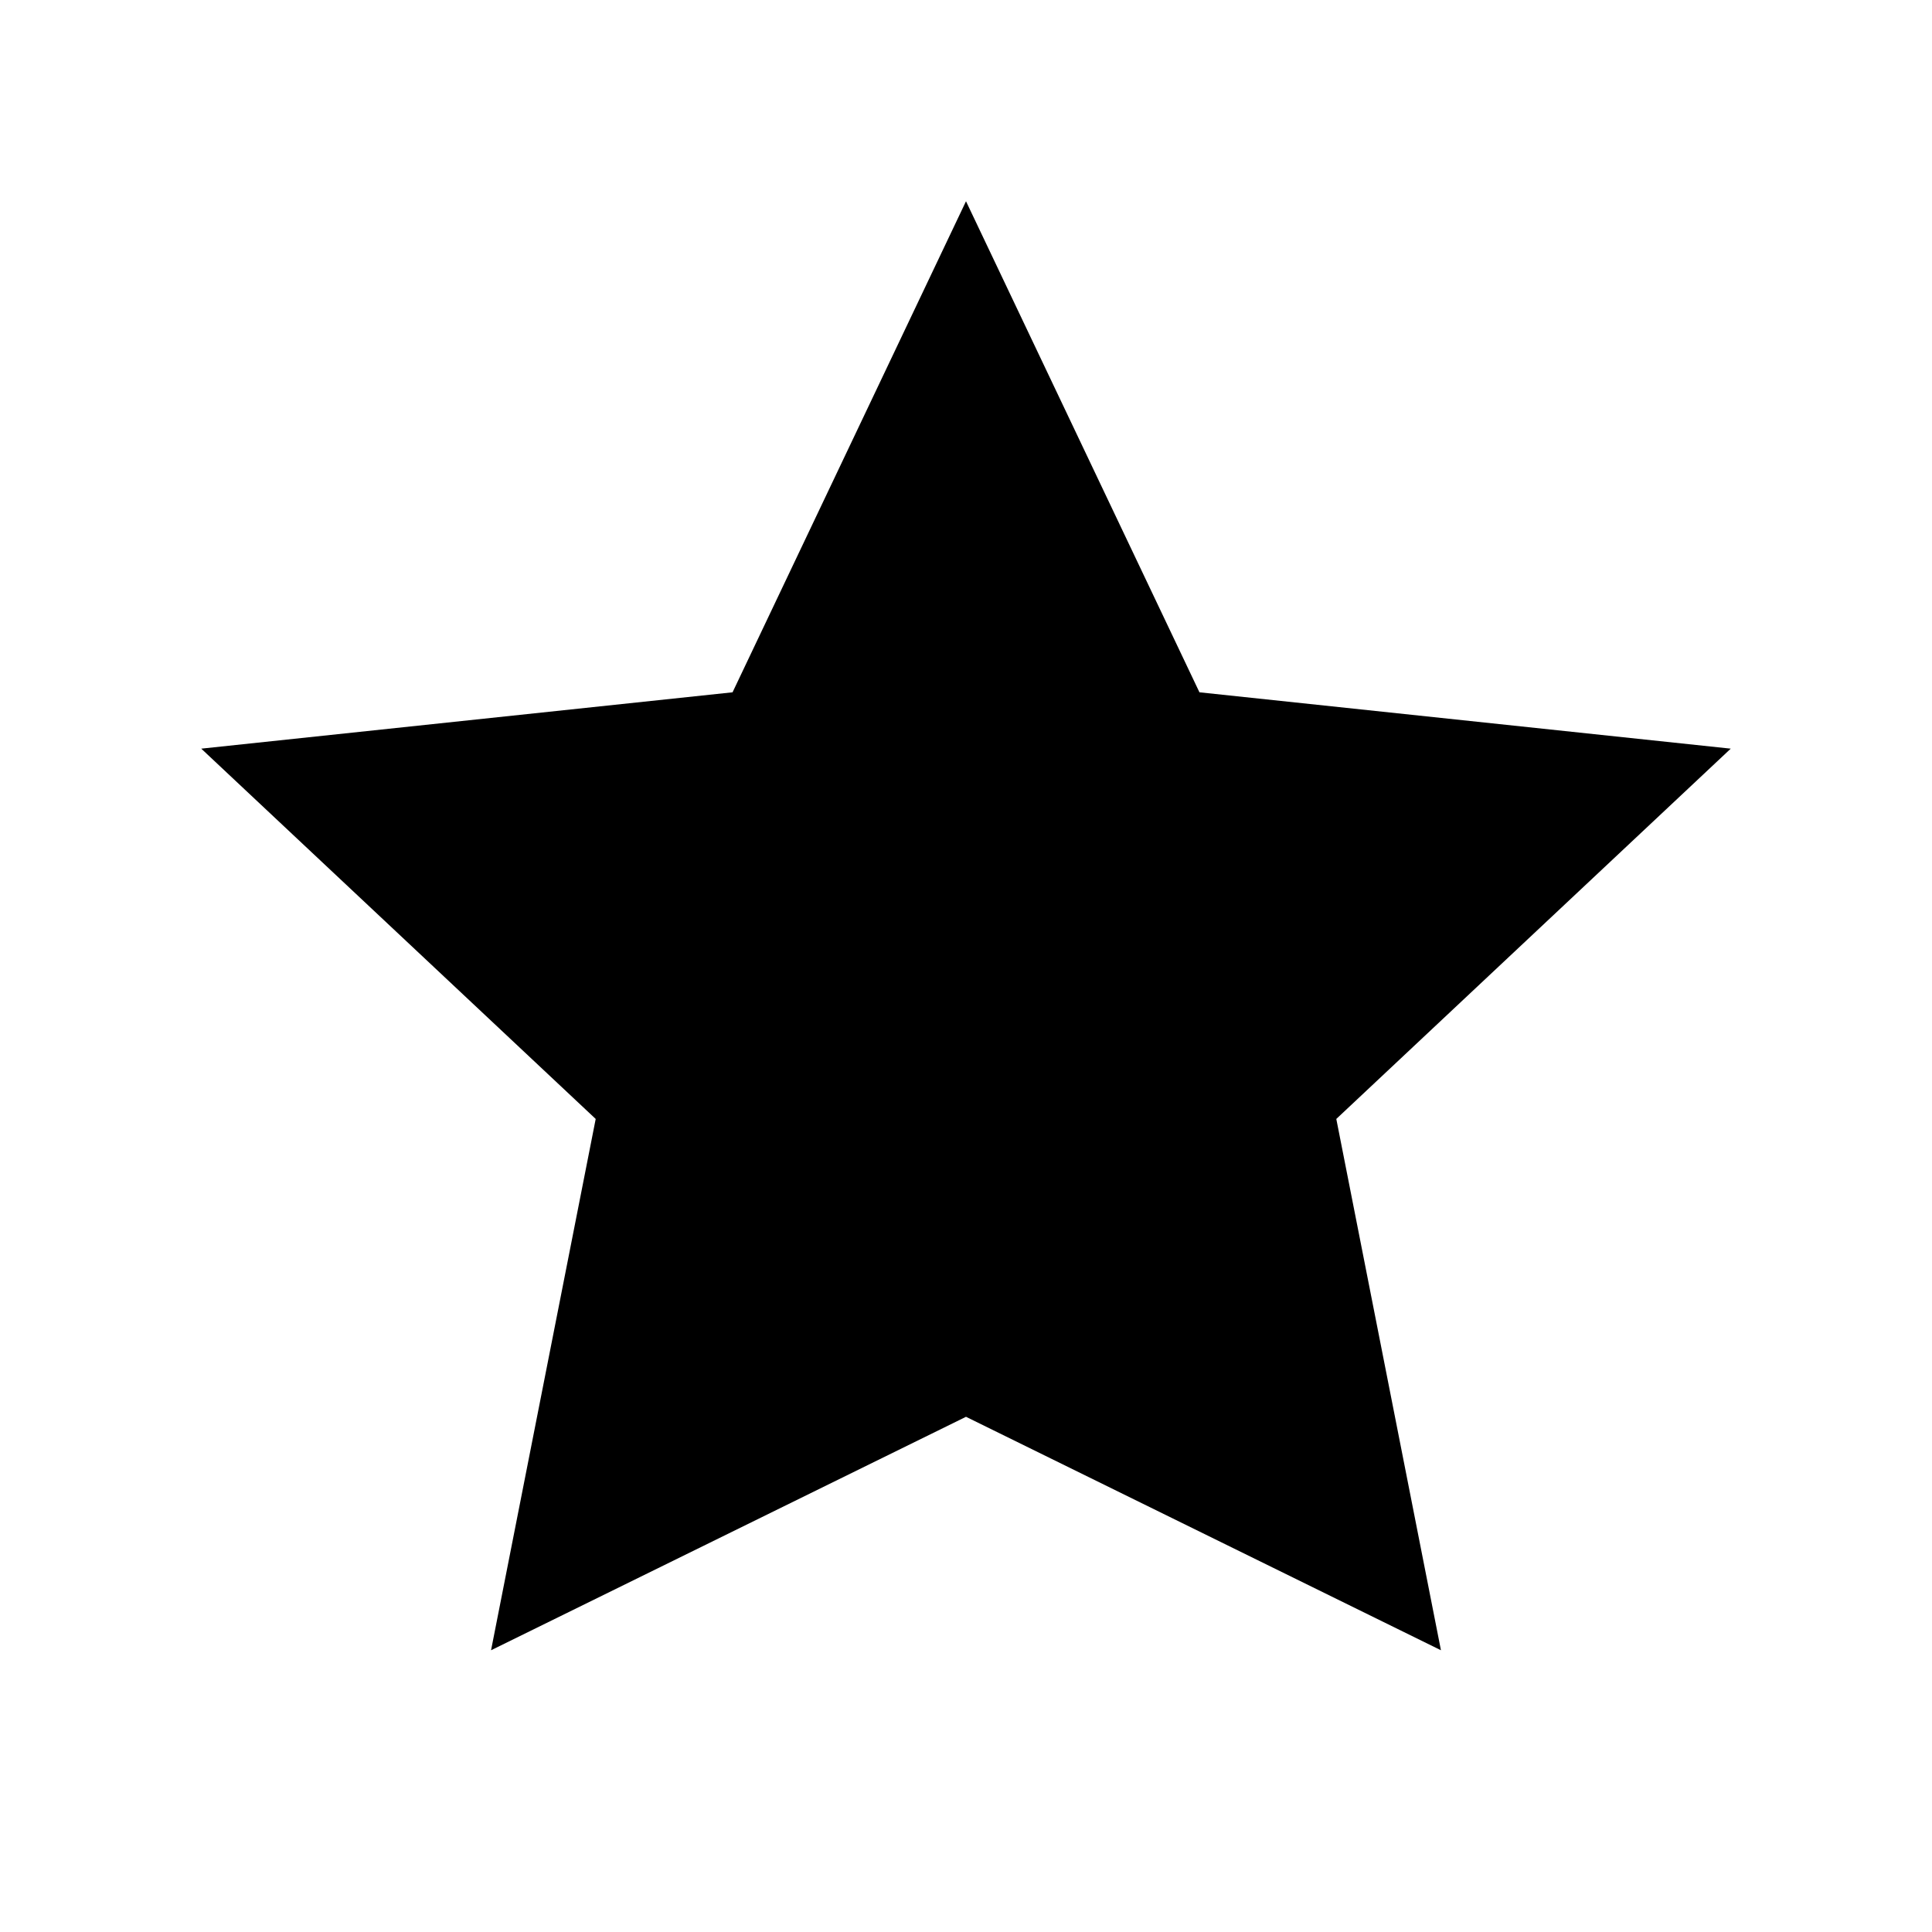
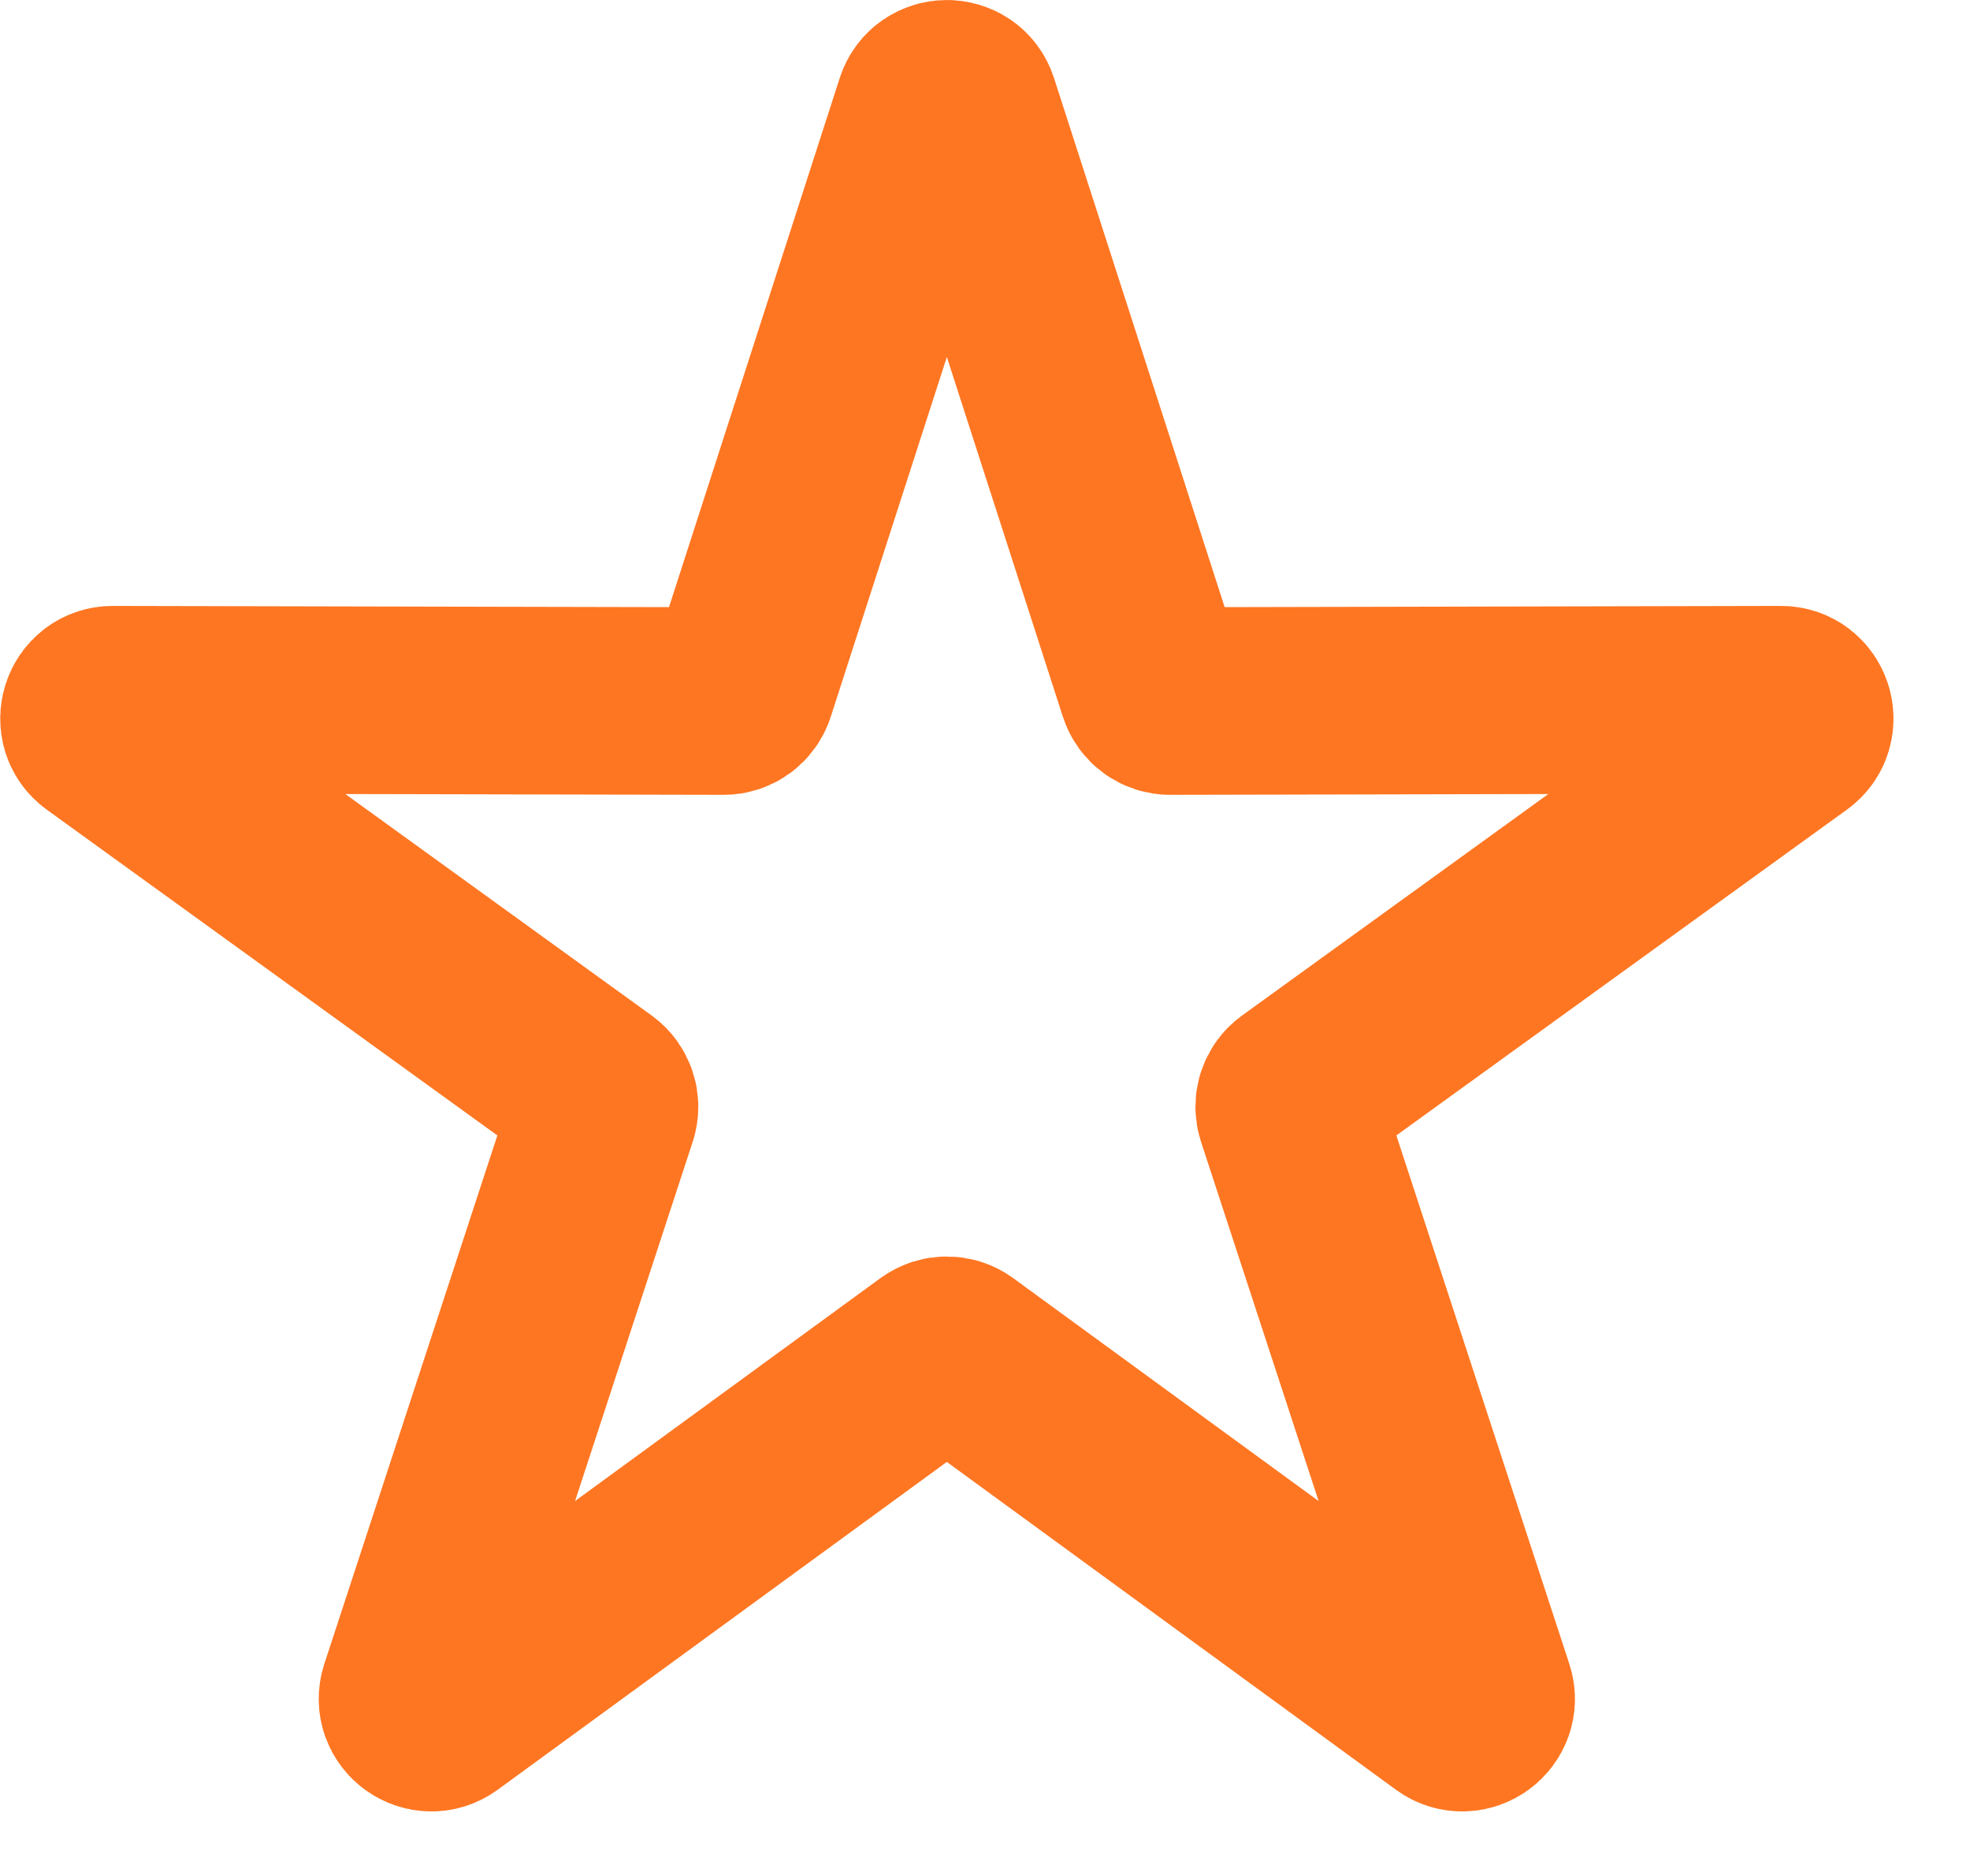
- <svg xmlns="http://www.w3.org/2000/svg" viewBox="0 0 24 24">
-   <path d="M12 2.5l2.9 6.1 6.6.7-4.9 4.6 1.3 6.6L12 17.6 6.1 20.5l1.3-6.6-4.9-4.6 6.6-.7L12 2.5z" fill="#000000" />
+ <svg xmlns="http://www.w3.org/2000/svg" width="21" height="20" viewBox="0 0 21 20" fill="none">
+   <path d="M9.903 1.139C9.963 0.954 10.224 0.954 10.284 1.139L12.282 7.335C12.309 7.418 12.386 7.474 12.473 7.474L18.984 7.46C19.178 7.459 19.259 7.708 19.101 7.822L13.826 11.637C13.755 11.688 13.726 11.779 13.753 11.861L15.778 18.049C15.839 18.234 15.627 18.387 15.47 18.273L10.211 14.434C10.141 14.383 10.046 14.383 9.975 14.434L4.716 18.273C4.559 18.387 4.348 18.234 4.408 18.049L6.434 11.861C6.461 11.779 6.431 11.688 6.361 11.637L1.085 7.822C0.928 7.708 1.009 7.459 1.203 7.46L7.714 7.474C7.801 7.474 7.878 7.418 7.904 7.335L9.903 1.139Z" stroke="#FF7622" stroke-width="2" />
</svg>
